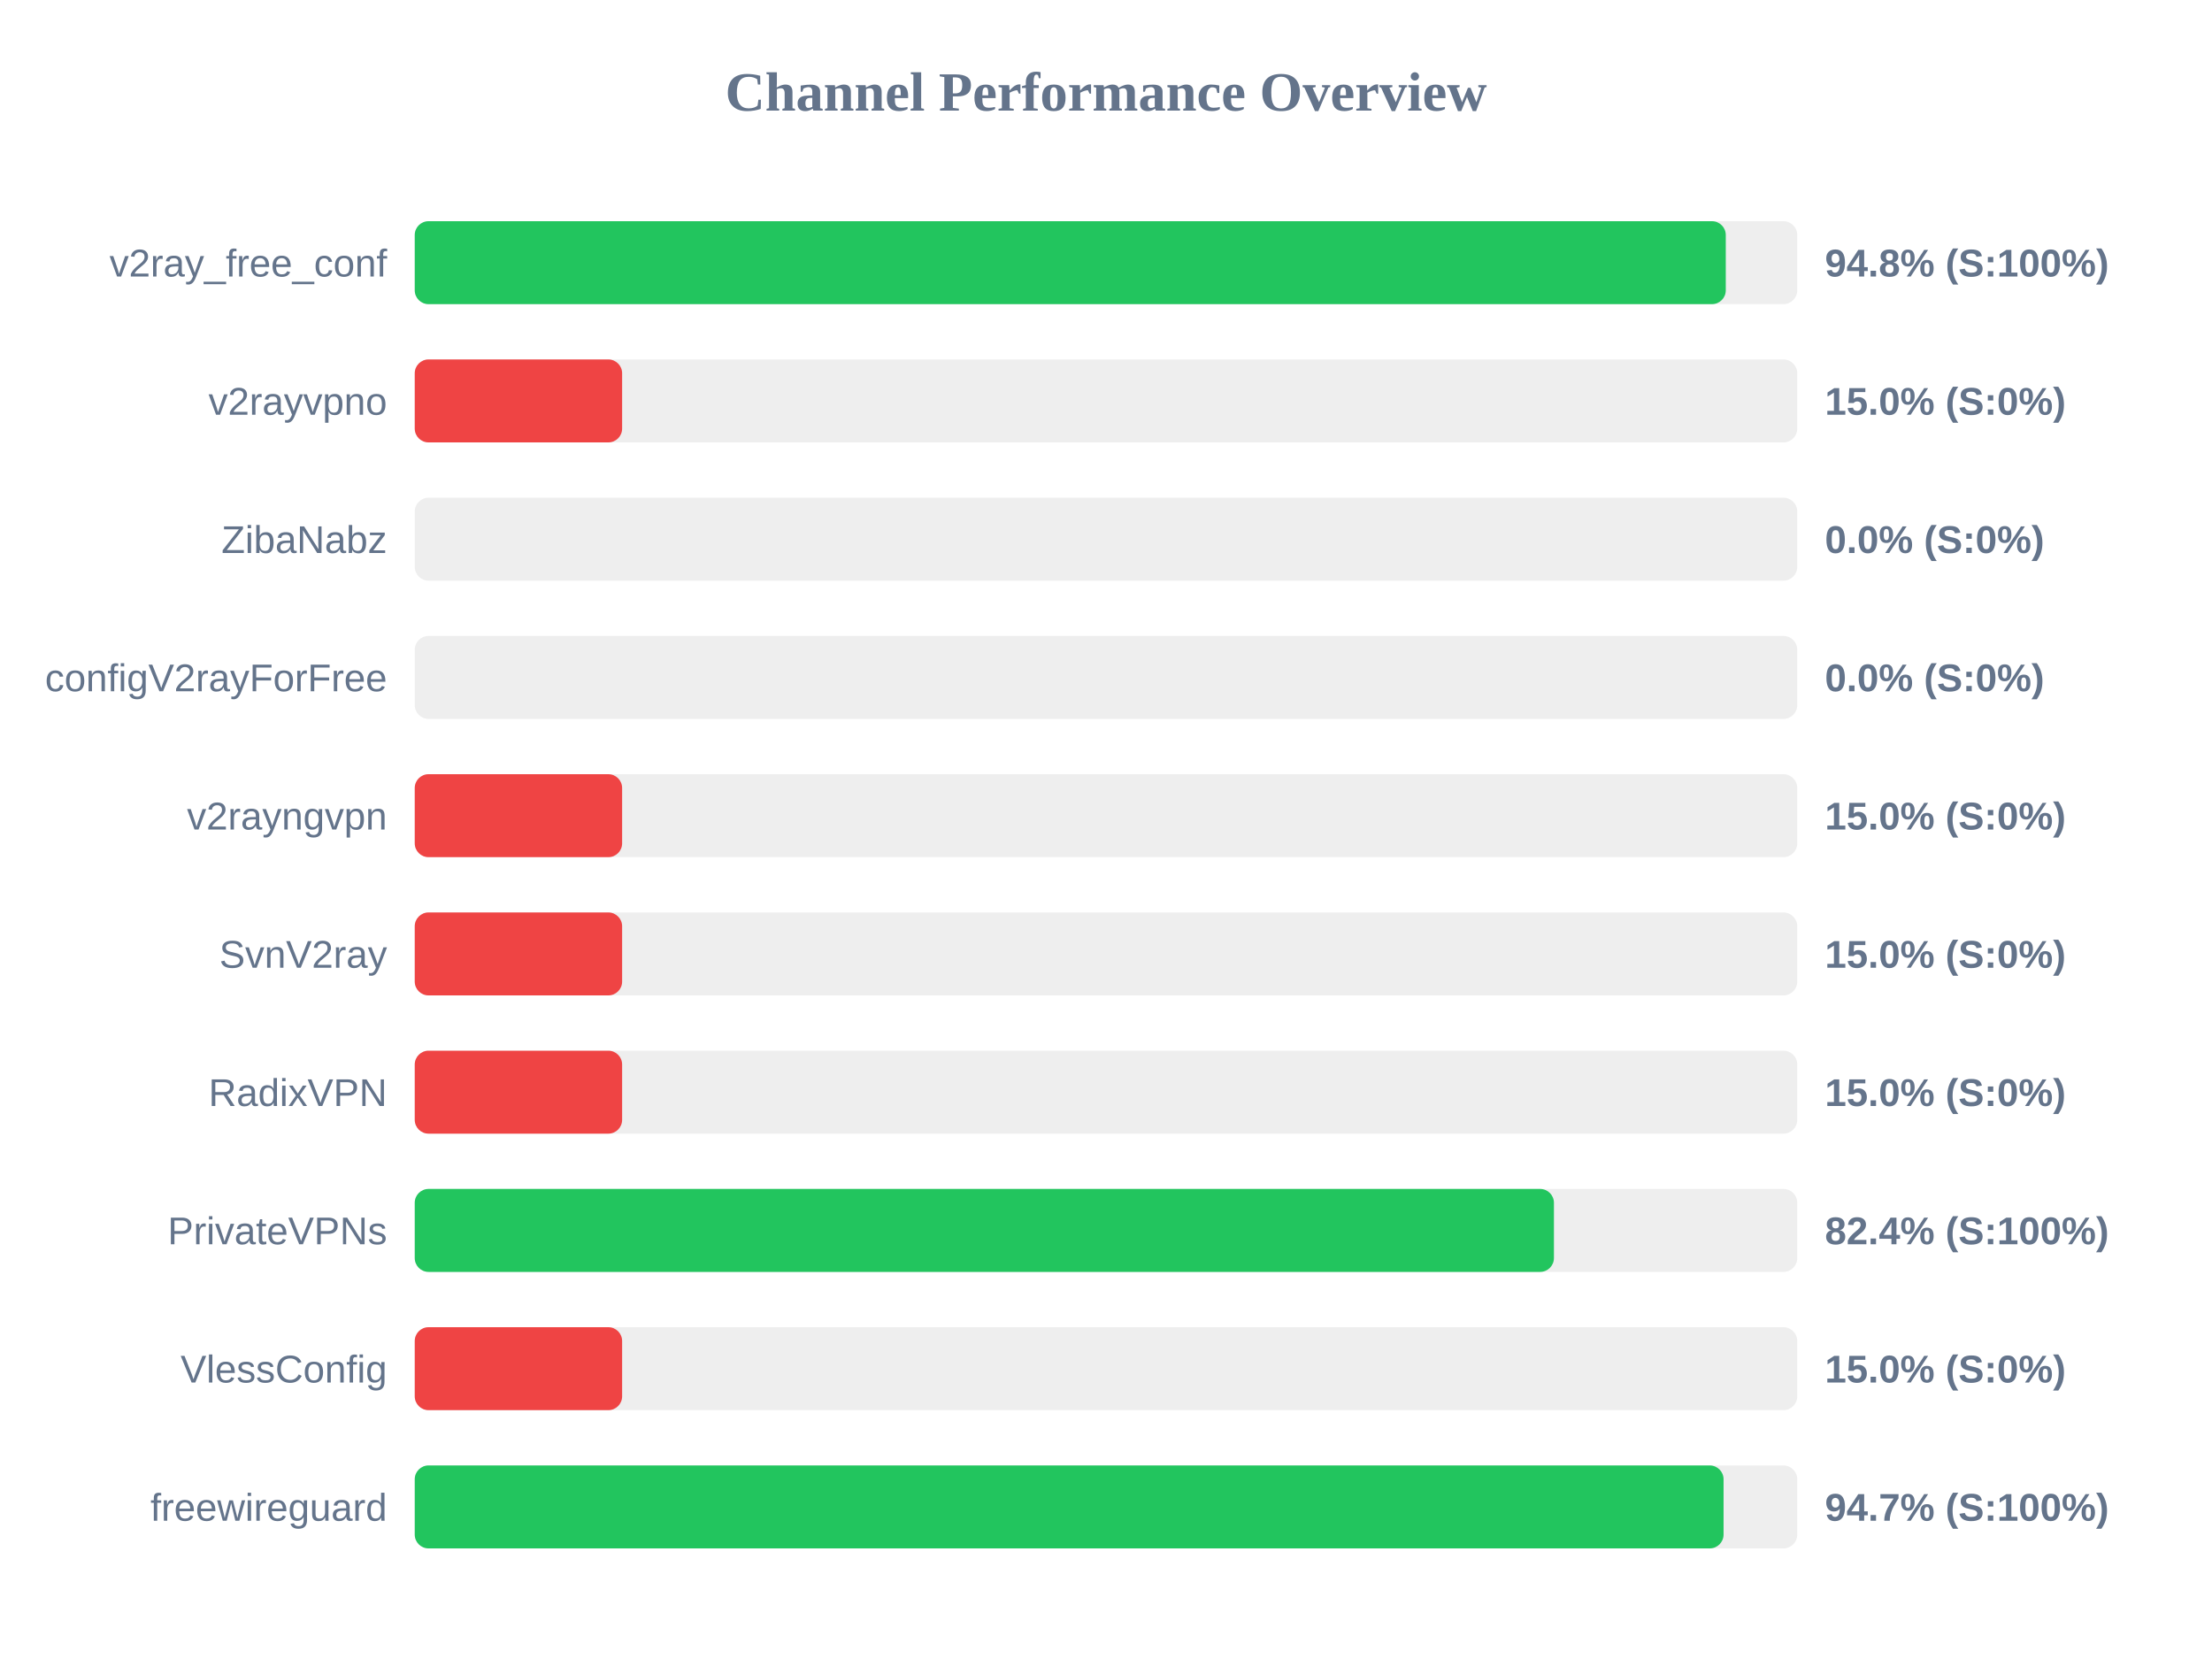
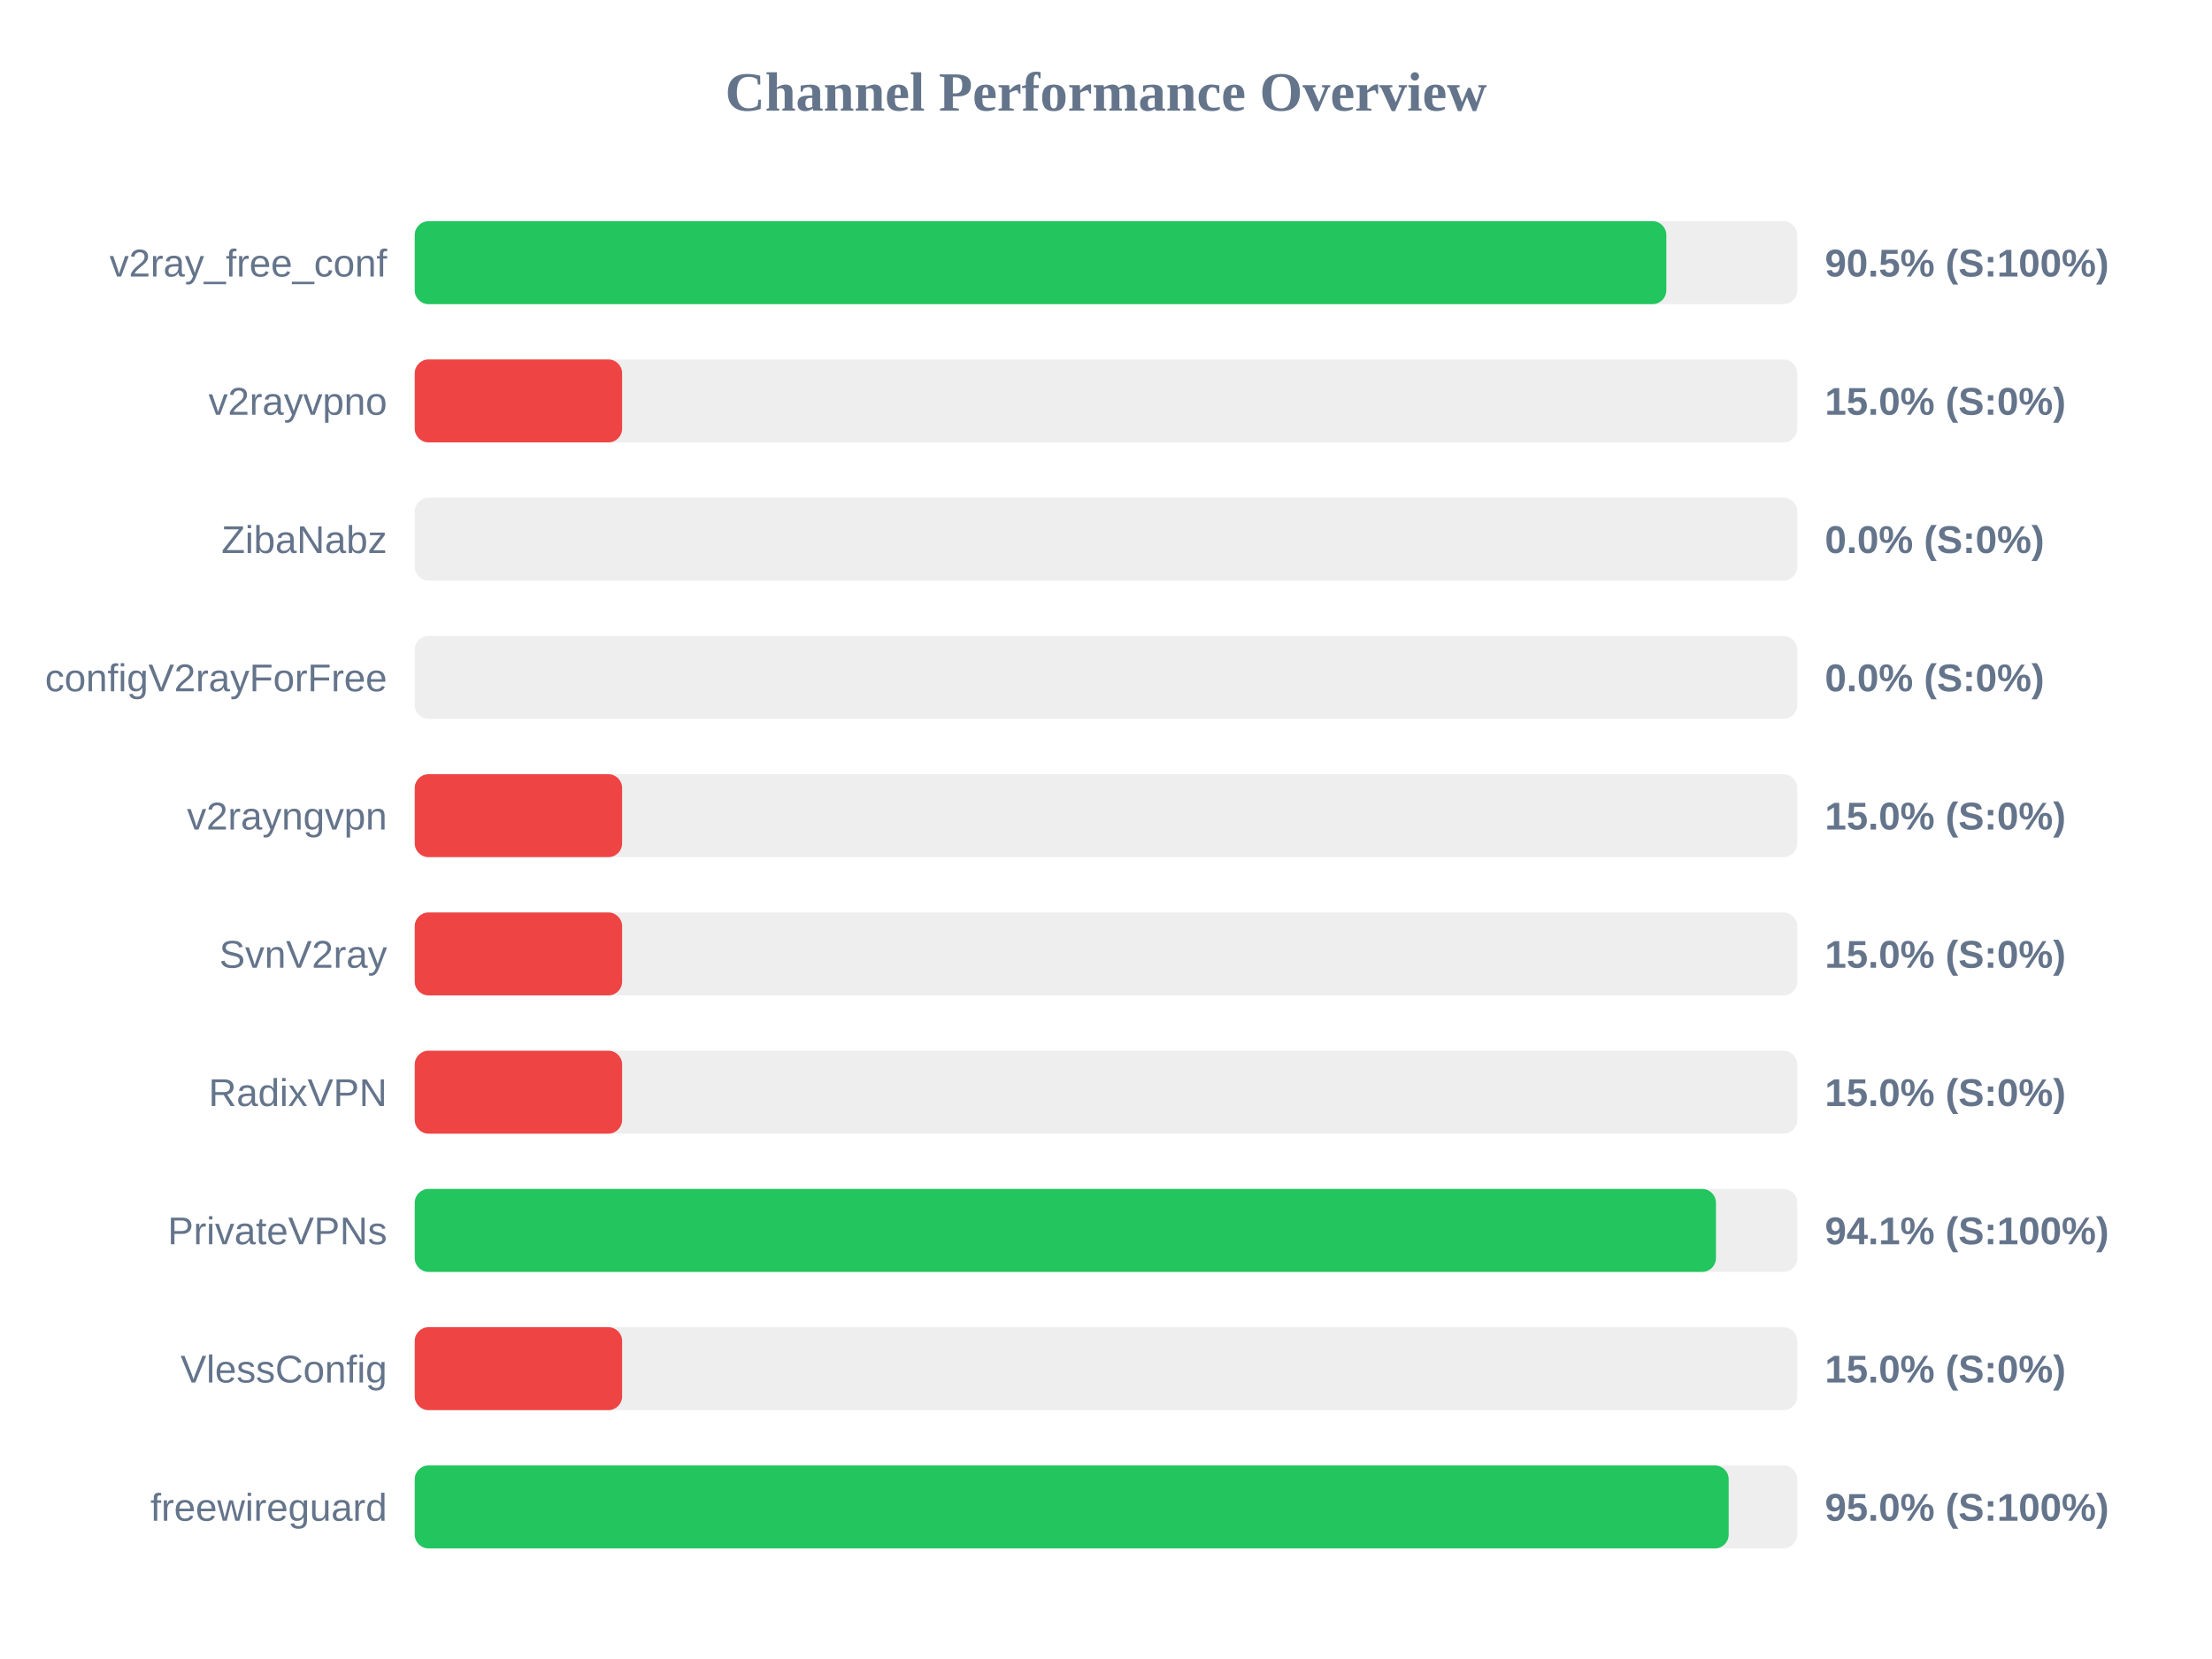
<svg xmlns="http://www.w3.org/2000/svg" width="800" height="600" version="1.1">
  <style>
        .row { font: 14px Arial; fill: #64748b; }
        .score { font: bold 14px Arial; fill: #64748b; }
    </style>
  <text x="400" y="40" text-anchor="middle" font-size="20px" font-weight="bold" fill="#64748b">Channel Performance Overview</text>
  <rect x="150" y="80" width="500" height="30" fill="#eee" rx="5" />
-   <rect x="150" y="80" width="474.15" height="30" fill="#22c55e" rx="5" />
+   <rect x="150" y="80" width="452.65" height="30" fill="#22c55e" rx="5" />
  <text x="140" y="100" text-anchor="end" class="row">v2ray_free_conf</text>
-   <text x="660" y="100" text-anchor="start" class="score">94.8% (S:100%)</text>
+   <text x="660" y="100" text-anchor="start" class="score">90.5% (S:100%)</text>
  <rect x="150" y="130" width="500" height="30" fill="#eee" rx="5" />
  <rect x="150" y="130" width="75.0" height="30" fill="#ef4444" rx="5" />
  <text x="140" y="150" text-anchor="end" class="row">v2rayvpno</text>
  <text x="660" y="150" text-anchor="start" class="score">15.0% (S:0%)</text>
  <rect x="150" y="180" width="500" height="30" fill="#eee" rx="5" />
  <rect x="150" y="180" width="0.0" height="30" fill="#ef4444" rx="5" />
  <text x="140" y="200" text-anchor="end" class="row">ZibaNabz</text>
  <text x="660" y="200" text-anchor="start" class="score">0.0% (S:0%)</text>
  <rect x="150" y="230" width="500" height="30" fill="#eee" rx="5" />
  <rect x="150" y="230" width="0.0" height="30" fill="#ef4444" rx="5" />
  <text x="140" y="250" text-anchor="end" class="row">configV2rayForFree</text>
  <text x="660" y="250" text-anchor="start" class="score">0.0% (S:0%)</text>
  <rect x="150" y="280" width="500" height="30" fill="#eee" rx="5" />
  <rect x="150" y="280" width="75.0" height="30" fill="#ef4444" rx="5" />
  <text x="140" y="300" text-anchor="end" class="row">v2rayngvpn</text>
  <text x="660" y="300" text-anchor="start" class="score">15.0% (S:0%)</text>
  <rect x="150" y="330" width="500" height="30" fill="#eee" rx="5" />
  <rect x="150" y="330" width="75.0" height="30" fill="#ef4444" rx="5" />
  <text x="140" y="350" text-anchor="end" class="row">SvnV2ray</text>
  <text x="660" y="350" text-anchor="start" class="score">15.0% (S:0%)</text>
  <rect x="150" y="380" width="500" height="30" fill="#eee" rx="5" />
  <rect x="150" y="380" width="75.0" height="30" fill="#ef4444" rx="5" />
  <text x="140" y="400" text-anchor="end" class="row">RadixVPN</text>
  <text x="660" y="400" text-anchor="start" class="score">15.0% (S:0%)</text>
  <rect x="150" y="430" width="500" height="30" fill="#eee" rx="5" />
-   <rect x="150" y="430" width="412.0" height="30" fill="#22c55e" rx="5" />
+   <rect x="150" y="430" width="470.6" height="30" fill="#22c55e" rx="5" />
  <text x="140" y="450" text-anchor="end" class="row">PrivateVPNs</text>
-   <text x="660" y="450" text-anchor="start" class="score">82.4% (S:100%)</text>
+   <text x="660" y="450" text-anchor="start" class="score">94.1% (S:100%)</text>
  <rect x="150" y="480" width="500" height="30" fill="#eee" rx="5" />
  <rect x="150" y="480" width="75.0" height="30" fill="#ef4444" rx="5" />
  <text x="140" y="500" text-anchor="end" class="row">VlessConfig</text>
  <text x="660" y="500" text-anchor="start" class="score">15.0% (S:0%)</text>
  <rect x="150" y="530" width="500" height="30" fill="#eee" rx="5" />
-   <rect x="150" y="530" width="473.35" height="30" fill="#22c55e" rx="5" />
+   <rect x="150" y="530" width="475.2" height="30" fill="#22c55e" rx="5" />
  <text x="140" y="550" text-anchor="end" class="row">freewireguard</text>
-   <text x="660" y="550" text-anchor="start" class="score">94.7% (S:100%)</text>
+   <text x="660" y="550" text-anchor="start" class="score">95.0% (S:100%)</text>
</svg>
